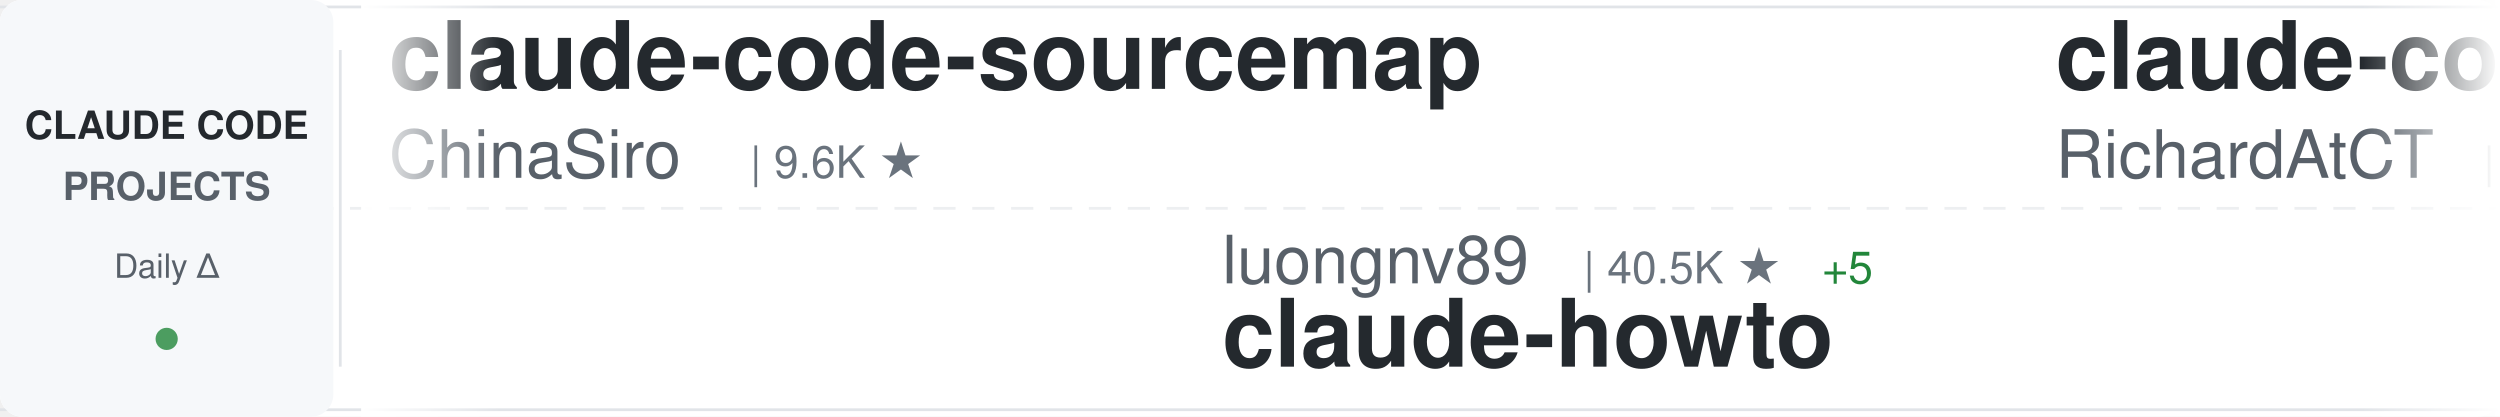
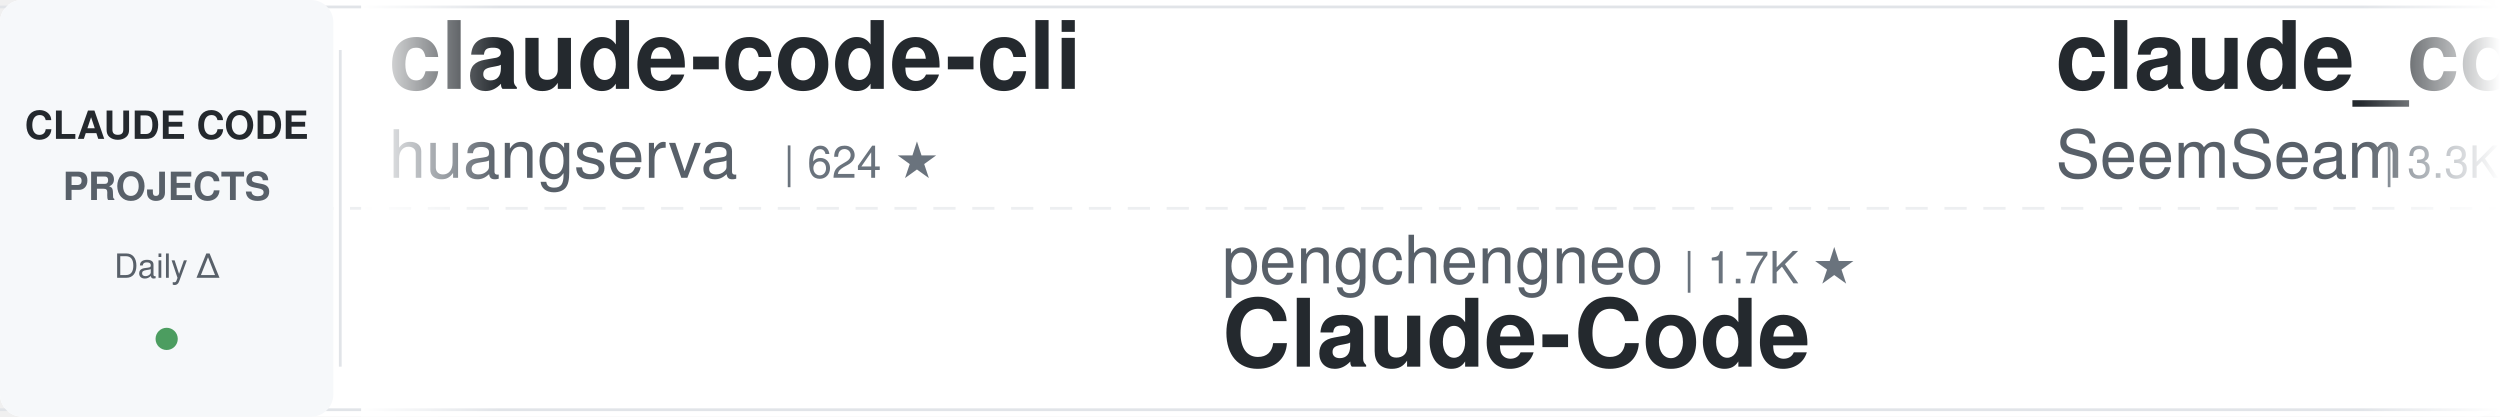
<svg xmlns="http://www.w3.org/2000/svg" width="900" height="150">
  <defs>
    <linearGradient id="awesomeLeftFade" x1="0%" y1="0%" x2="100%" y2="0%">
      <stop offset="0%" style="stop-color:#ffffff;stop-opacity:1" />
      <stop offset="100%" style="stop-color:#ffffff;stop-opacity:0" />
    </linearGradient>
    <linearGradient id="awesomeRightFade" x1="0%" y1="0%" x2="100%" y2="0%">
      <stop offset="0%" style="stop-color:#ffffff;stop-opacity:0" />
      <stop offset="100%" style="stop-color:#ffffff;stop-opacity:1" />
    </linearGradient>
  </defs>
  <rect width="900" height="150" fill="#ffffff" rx="8" />
  <rect x="0" y="2" width="900" height="1" fill="#e1e4e8" />
  <rect x="0" y="147" width="900" height="1" fill="#e1e4e8" />
  <line x1="0" y1="75" x2="900" y2="75" stroke="#e1e4e8" stroke-width="1" stroke-dasharray="8 6" opacity="0.6" />
  <rect x="0" y="0" width="120" height="150" fill="#f6f8fa" rx="8" />
  <text x="60" y="50" font-family="-apple-system, BlinkMacSystemFont, 'Segoe UI', Helvetica, Arial, sans-serif" font-size="14" font-weight="600" fill="#24292e" text-anchor="middle">CLAUDE CODE</text>
  <text x="60" y="72" font-family="-apple-system, BlinkMacSystemFont, 'Segoe UI', Helvetica, Arial, sans-serif" font-size="14" font-weight="600" fill="#586069" text-anchor="middle">PROJECTS</text>
  <text x="60" y="100" font-family="-apple-system, BlinkMacSystemFont, 'Segoe UI', Helvetica, Arial, sans-serif" font-size="12" font-weight="500" fill="#586069" text-anchor="middle">Daily Δ</text>
  <circle cx="60" cy="122" r="4" fill="#22863a" opacity="0.8" />
  <rect x="122" y="18" width="1" height="114" fill="#e1e4e8" />
  <clipPath id="awesomeTickerClip">
    <rect x="130" y="0" width="770" height="150" />
  </clipPath>
  <g clip-path="url(#awesomeTickerClip)">
    <g id="awesomeTickerItems">
      <animateTransform attributeName="transform" attributeType="XML" type="translate" from="0 0" to="-3000 0" dur="54s" repeatCount="indefinite" />
      <g transform="translate(0, 0)">
-         <text x="140" y="32" font-family="-apple-system, BlinkMacSystemFont, 'Segoe UI', Helvetica, Arial, sans-serif" font-size="34" font-weight="600" fill="#24292e">claude-code-sourcemap</text>
-         <text x="140" y="64" font-family="-apple-system, BlinkMacSystemFont, 'Segoe UI', Helvetica, Arial, sans-serif" font-size="24" font-weight="400" fill="#586069">ChinaSiro</text>
-         <text x="270" y="64" font-family="-apple-system, BlinkMacSystemFont, 'Segoe UI', Helvetica, Arial, sans-serif" font-size="16" font-weight="500" fill="#6a737d">| 9.6K ★</text>
+         <text x="140" y="32" font-family="-apple-system, BlinkMacSystemFont, 'Segoe UI', Helvetica, Arial, sans-serif" font-size="34" font-weight="600" fill="#24292e">claude-code-cli</text>
+         <text x="140" y="64" font-family="-apple-system, BlinkMacSystemFont, 'Segoe UI', Helvetica, Arial, sans-serif" font-size="24" font-weight="400" fill="#586069">huangserva</text>
+         <text x="282" y="64" font-family="-apple-system, BlinkMacSystemFont, 'Segoe UI', Helvetica, Arial, sans-serif" font-size="16" font-weight="500" fill="#6a737d">| 624 ★</text>
      </g>
      <g transform="translate(300, 0)">
-         <text x="140" y="102" font-family="-apple-system, BlinkMacSystemFont, 'Segoe UI', Helvetica, Arial, sans-serif" font-size="24" font-weight="400" fill="#586069">luongnv89</text>
-         <text x="270" y="102" font-family="-apple-system, BlinkMacSystemFont, 'Segoe UI', Helvetica, Arial, sans-serif" font-size="16" font-weight="500" fill="#6a737d">| 40.5K ★</text>
-         <text x="356" y="102" font-family="-apple-system, BlinkMacSystemFont, 'Segoe UI', Helvetica, Arial, sans-serif" font-size="16" font-weight="500" fill="#22863a"> +5</text>
-         <text x="140" y="132" font-family="-apple-system, BlinkMacSystemFont, 'Segoe UI', Helvetica, Arial, sans-serif" font-size="34" font-weight="600" fill="#24292e">claude-howto</text>
+         <text x="140" y="102" font-family="-apple-system, BlinkMacSystemFont, 'Segoe UI', Helvetica, Arial, sans-serif" font-size="24" font-weight="400" fill="#586069">pengchengneo</text>
+         <text x="306" y="102" font-family="-apple-system, BlinkMacSystemFont, 'Segoe UI', Helvetica, Arial, sans-serif" font-size="16" font-weight="500" fill="#6a737d">| 1.7K ★</text>
+         <text x="140" y="132" font-family="-apple-system, BlinkMacSystemFont, 'Segoe UI', Helvetica, Arial, sans-serif" font-size="34" font-weight="600" fill="#24292e">Claude-Code</text>
      </g>
      <g transform="translate(600, 0)">
-         <text x="140" y="32" font-family="-apple-system, BlinkMacSystemFont, 'Segoe UI', Helvetica, Arial, sans-serif" font-size="34" font-weight="600" fill="#24292e">claude-code-telegram</text>
-         <text x="140" y="64" font-family="-apple-system, BlinkMacSystemFont, 'Segoe UI', Helvetica, Arial, sans-serif" font-size="24" font-weight="400" fill="#586069">RichardAtCT</text>
-         <text x="294" y="64" font-family="-apple-system, BlinkMacSystemFont, 'Segoe UI', Helvetica, Arial, sans-serif" font-size="16" font-weight="500" fill="#6a737d">| 2.7K ★</text>
+         <text x="140" y="32" font-family="-apple-system, BlinkMacSystemFont, 'Segoe UI', Helvetica, Arial, sans-serif" font-size="34" font-weight="600" fill="#24292e">claude_codex_bridge</text>
+         <text x="140" y="64" font-family="-apple-system, BlinkMacSystemFont, 'Segoe UI', Helvetica, Arial, sans-serif" font-size="24" font-weight="400" fill="#586069">SeemSeam</text>
+         <text x="258" y="64" font-family="-apple-system, BlinkMacSystemFont, 'Segoe UI', Helvetica, Arial, sans-serif" font-size="16" font-weight="500" fill="#6a737d">| 3.3K ★</text>
+         <text x="335" y="64" font-family="-apple-system, BlinkMacSystemFont, 'Segoe UI', Helvetica, Arial, sans-serif" font-size="16" font-weight="500" fill="#22863a"> +1</text>
      </g>
      <g transform="translate(900, 0)">
-         <text x="140" y="102" font-family="-apple-system, BlinkMacSystemFont, 'Segoe UI', Helvetica, Arial, sans-serif" font-size="24" font-weight="400" fill="#586069">disler</text>
-         <text x="234" y="102" font-family="-apple-system, BlinkMacSystemFont, 'Segoe UI', Helvetica, Arial, sans-serif" font-size="16" font-weight="500" fill="#6a737d">| 1.5K ★</text>
-         <text x="140" y="132" font-family="-apple-system, BlinkMacSystemFont, 'Segoe UI', Helvetica, Arial, sans-serif" font-size="34" font-weight="600" fill="#24292e">pi-vs-claude-code</text>
+         <text x="140" y="102" font-family="-apple-system, BlinkMacSystemFont, 'Segoe UI', Helvetica, Arial, sans-serif" font-size="24" font-weight="400" fill="#586069">wanshuiyin</text>
+         <text x="282" y="102" font-family="-apple-system, BlinkMacSystemFont, 'Segoe UI', Helvetica, Arial, sans-serif" font-size="16" font-weight="500" fill="#6a737d">| 13.9K ★</text>
+         <text x="368" y="102" font-family="-apple-system, BlinkMacSystemFont, 'Segoe UI', Helvetica, Arial, sans-serif" font-size="16" font-weight="500" fill="#22863a"> +9</text>
+         <text x="140" y="132" font-family="-apple-system, BlinkMacSystemFont, 'Segoe UI', Helvetica, Arial, sans-serif" font-size="34" font-weight="600" fill="#24292e">Auto-claude-code-researc...</text>
      </g>
      <g transform="translate(1200, 0)">
-         <text x="140" y="32" font-family="-apple-system, BlinkMacSystemFont, 'Segoe UI', Helvetica, Arial, sans-serif" font-size="34" font-weight="600" fill="#24292e">claude-code-guide</text>
-         <text x="140" y="64" font-family="-apple-system, BlinkMacSystemFont, 'Segoe UI', Helvetica, Arial, sans-serif" font-size="24" font-weight="400" fill="#586069">zebbern</text>
-         <text x="246" y="64" font-family="-apple-system, BlinkMacSystemFont, 'Segoe UI', Helvetica, Arial, sans-serif" font-size="16" font-weight="500" fill="#6a737d">| 4.4K ★</text>
-         <text x="323" y="64" font-family="-apple-system, BlinkMacSystemFont, 'Segoe UI', Helvetica, Arial, sans-serif" font-size="16" font-weight="500" fill="#22863a"> +1</text>
+         <text x="140" y="32" font-family="-apple-system, BlinkMacSystemFont, 'Segoe UI', Helvetica, Arial, sans-serif" font-size="34" font-weight="600" fill="#24292e">Claude-Code-Usage-Monito...</text>
+         <text x="140" y="64" font-family="-apple-system, BlinkMacSystemFont, 'Segoe UI', Helvetica, Arial, sans-serif" font-size="24" font-weight="400" fill="#586069">Maciek-roboblog</text>
+         <text x="342" y="64" font-family="-apple-system, BlinkMacSystemFont, 'Segoe UI', Helvetica, Arial, sans-serif" font-size="16" font-weight="500" fill="#6a737d">| 8.5K ★</text>
+         <text x="419" y="64" font-family="-apple-system, BlinkMacSystemFont, 'Segoe UI', Helvetica, Arial, sans-serif" font-size="16" font-weight="500" fill="#22863a"> +2</text>
      </g>
      <g transform="translate(1500, 0)">
-         <text x="140" y="102" font-family="-apple-system, BlinkMacSystemFont, 'Segoe UI', Helvetica, Arial, sans-serif" font-size="24" font-weight="400" fill="#586069">anthropics</text>
-         <text x="282" y="102" font-family="-apple-system, BlinkMacSystemFont, 'Segoe UI', Helvetica, Arial, sans-serif" font-size="16" font-weight="500" fill="#6a737d">| 5.6K ★</text>
-         <text x="359" y="102" font-family="-apple-system, BlinkMacSystemFont, 'Segoe UI', Helvetica, Arial, sans-serif" font-size="16" font-weight="500" fill="#22863a"> +1</text>
-         <text x="140" y="132" font-family="-apple-system, BlinkMacSystemFont, 'Segoe UI', Helvetica, Arial, sans-serif" font-size="34" font-weight="600" fill="#24292e">claude-code-security-rev...</text>
+         <text x="140" y="102" font-family="-apple-system, BlinkMacSystemFont, 'Segoe UI', Helvetica, Arial, sans-serif" font-size="24" font-weight="400" fill="#586069">huangjia2019</text>
+         <text x="306" y="102" font-family="-apple-system, BlinkMacSystemFont, 'Segoe UI', Helvetica, Arial, sans-serif" font-size="16" font-weight="500" fill="#6a737d">| 1.0K ★</text>
+         <text x="140" y="132" font-family="-apple-system, BlinkMacSystemFont, 'Segoe UI', Helvetica, Arial, sans-serif" font-size="34" font-weight="600" fill="#24292e">claude-code-engineering</text>
      </g>
      <g transform="translate(1800, 0)">
-         <text x="140" y="32" font-family="-apple-system, BlinkMacSystemFont, 'Segoe UI', Helvetica, Arial, sans-serif" font-size="34" font-weight="600" fill="#24292e">claude-code-showcase</text>
-         <text x="140" y="64" font-family="-apple-system, BlinkMacSystemFont, 'Segoe UI', Helvetica, Arial, sans-serif" font-size="24" font-weight="400" fill="#586069">ChrisWiles</text>
-         <text x="282" y="64" font-family="-apple-system, BlinkMacSystemFont, 'Segoe UI', Helvetica, Arial, sans-serif" font-size="16" font-weight="500" fill="#6a737d">| 6.0K ★</text>
+         <text x="140" y="32" font-family="-apple-system, BlinkMacSystemFont, 'Segoe UI', Helvetica, Arial, sans-serif" font-size="34" font-weight="600" fill="#24292e">claude-code-harness</text>
+         <text x="140" y="64" font-family="-apple-system, BlinkMacSystemFont, 'Segoe UI', Helvetica, Arial, sans-serif" font-size="24" font-weight="400" fill="#586069">Chachamaru127</text>
+         <text x="318" y="64" font-family="-apple-system, BlinkMacSystemFont, 'Segoe UI', Helvetica, Arial, sans-serif" font-size="16" font-weight="500" fill="#6a737d">| 3.0K ★</text>
      </g>
      <g transform="translate(2100, 0)">
-         <text x="140" y="102" font-family="-apple-system, BlinkMacSystemFont, 'Segoe UI', Helvetica, Arial, sans-serif" font-size="24" font-weight="400" fill="#586069">luyao618</text>
-         <text x="258" y="102" font-family="-apple-system, BlinkMacSystemFont, 'Segoe UI', Helvetica, Arial, sans-serif" font-size="16" font-weight="500" fill="#6a737d">| 1.6K ★</text>
-         <text x="140" y="132" font-family="-apple-system, BlinkMacSystemFont, 'Segoe UI', Helvetica, Arial, sans-serif" font-size="34" font-weight="600" fill="#24292e">Claude-Code-Source-Study</text>
+         <text x="140" y="102" font-family="-apple-system, BlinkMacSystemFont, 'Segoe UI', Helvetica, Arial, sans-serif" font-size="24" font-weight="400" fill="#586069">multica-ai</text>
+         <text x="282" y="102" font-family="-apple-system, BlinkMacSystemFont, 'Segoe UI', Helvetica, Arial, sans-serif" font-size="16" font-weight="500" fill="#6a737d">| 196.3K ★</text>
+         <text x="377" y="102" font-family="-apple-system, BlinkMacSystemFont, 'Segoe UI', Helvetica, Arial, sans-serif" font-size="16" font-weight="500" fill="#22863a"> +36</text>
+         <text x="140" y="132" font-family="-apple-system, BlinkMacSystemFont, 'Segoe UI', Helvetica, Arial, sans-serif" font-size="34" font-weight="600" fill="#24292e">andrej-karpathy-skills</text>
      </g>
      <g transform="translate(2400, 0)">
-         <text x="140" y="32" font-family="-apple-system, BlinkMacSystemFont, 'Segoe UI', Helvetica, Arial, sans-serif" font-size="34" font-weight="600" fill="#24292e">claude-code-prompts</text>
-         <text x="140" y="64" font-family="-apple-system, BlinkMacSystemFont, 'Segoe UI', Helvetica, Arial, sans-serif" font-size="24" font-weight="400" fill="#586069">repowise-dev</text>
-         <text x="306" y="64" font-family="-apple-system, BlinkMacSystemFont, 'Segoe UI', Helvetica, Arial, sans-serif" font-size="16" font-weight="500" fill="#6a737d">| 1.2K ★</text>
-         <text x="383" y="64" font-family="-apple-system, BlinkMacSystemFont, 'Segoe UI', Helvetica, Arial, sans-serif" font-size="16" font-weight="500" fill="#22863a"> +1</text>
+         <text x="140" y="32" font-family="-apple-system, BlinkMacSystemFont, 'Segoe UI', Helvetica, Arial, sans-serif" font-size="34" font-weight="600" fill="#24292e">claude-code-source</text>
+         <text x="140" y="64" font-family="-apple-system, BlinkMacSystemFont, 'Segoe UI', Helvetica, Arial, sans-serif" font-size="24" font-weight="400" fill="#586069">hangsman</text>
+         <text x="258" y="64" font-family="-apple-system, BlinkMacSystemFont, 'Segoe UI', Helvetica, Arial, sans-serif" font-size="16" font-weight="500" fill="#6a737d">| 787 ★</text>
      </g>
      <g transform="translate(2700, 0)">
-         <text x="140" y="102" font-family="-apple-system, BlinkMacSystemFont, 'Segoe UI', Helvetica, Arial, sans-serif" font-size="24" font-weight="400" fill="#586069">kodu-ai</text>
-         <text x="246" y="102" font-family="-apple-system, BlinkMacSystemFont, 'Segoe UI', Helvetica, Arial, sans-serif" font-size="16" font-weight="500" fill="#6a737d">| 5.3K ★</text>
-         <text x="140" y="132" font-family="-apple-system, BlinkMacSystemFont, 'Segoe UI', Helvetica, Arial, sans-serif" font-size="34" font-weight="600" fill="#24292e">claude-coder</text>
+         <text x="140" y="102" font-family="-apple-system, BlinkMacSystemFont, 'Segoe UI', Helvetica, Arial, sans-serif" font-size="24" font-weight="400" fill="#586069">RichardAtCT</text>
+         <text x="294" y="102" font-family="-apple-system, BlinkMacSystemFont, 'Segoe UI', Helvetica, Arial, sans-serif" font-size="16" font-weight="500" fill="#6a737d">| 2.7K ★</text>
+         <text x="371" y="102" font-family="-apple-system, BlinkMacSystemFont, 'Segoe UI', Helvetica, Arial, sans-serif" font-size="16" font-weight="500" fill="#22863a"> +1</text>
+         <text x="140" y="132" font-family="-apple-system, BlinkMacSystemFont, 'Segoe UI', Helvetica, Arial, sans-serif" font-size="34" font-weight="600" fill="#24292e">claude-code-telegram</text>
      </g>
      <g transform="translate(3000, 0)">
-         <text x="140" y="32" font-family="-apple-system, BlinkMacSystemFont, 'Segoe UI', Helvetica, Arial, sans-serif" font-size="34" font-weight="600" fill="#24292e">claude-code-sourcemap</text>
-         <text x="140" y="64" font-family="-apple-system, BlinkMacSystemFont, 'Segoe UI', Helvetica, Arial, sans-serif" font-size="24" font-weight="400" fill="#586069">ChinaSiro</text>
-         <text x="270" y="64" font-family="-apple-system, BlinkMacSystemFont, 'Segoe UI', Helvetica, Arial, sans-serif" font-size="16" font-weight="500" fill="#6a737d">| 9.6K ★</text>
+         <text x="140" y="32" font-family="-apple-system, BlinkMacSystemFont, 'Segoe UI', Helvetica, Arial, sans-serif" font-size="34" font-weight="600" fill="#24292e">claude-code-cli</text>
+         <text x="140" y="64" font-family="-apple-system, BlinkMacSystemFont, 'Segoe UI', Helvetica, Arial, sans-serif" font-size="24" font-weight="400" fill="#586069">huangserva</text>
+         <text x="282" y="64" font-family="-apple-system, BlinkMacSystemFont, 'Segoe UI', Helvetica, Arial, sans-serif" font-size="16" font-weight="500" fill="#6a737d">| 624 ★</text>
      </g>
      <g transform="translate(3300, 0)">
-         <text x="140" y="102" font-family="-apple-system, BlinkMacSystemFont, 'Segoe UI', Helvetica, Arial, sans-serif" font-size="24" font-weight="400" fill="#586069">luongnv89</text>
-         <text x="270" y="102" font-family="-apple-system, BlinkMacSystemFont, 'Segoe UI', Helvetica, Arial, sans-serif" font-size="16" font-weight="500" fill="#6a737d">| 40.5K ★</text>
-         <text x="356" y="102" font-family="-apple-system, BlinkMacSystemFont, 'Segoe UI', Helvetica, Arial, sans-serif" font-size="16" font-weight="500" fill="#22863a"> +5</text>
-         <text x="140" y="132" font-family="-apple-system, BlinkMacSystemFont, 'Segoe UI', Helvetica, Arial, sans-serif" font-size="34" font-weight="600" fill="#24292e">claude-howto</text>
+         <text x="140" y="102" font-family="-apple-system, BlinkMacSystemFont, 'Segoe UI', Helvetica, Arial, sans-serif" font-size="24" font-weight="400" fill="#586069">pengchengneo</text>
+         <text x="306" y="102" font-family="-apple-system, BlinkMacSystemFont, 'Segoe UI', Helvetica, Arial, sans-serif" font-size="16" font-weight="500" fill="#6a737d">| 1.7K ★</text>
+         <text x="140" y="132" font-family="-apple-system, BlinkMacSystemFont, 'Segoe UI', Helvetica, Arial, sans-serif" font-size="34" font-weight="600" fill="#24292e">Claude-Code</text>
      </g>
      <g transform="translate(3600, 0)">
-         <text x="140" y="32" font-family="-apple-system, BlinkMacSystemFont, 'Segoe UI', Helvetica, Arial, sans-serif" font-size="34" font-weight="600" fill="#24292e">claude-code-telegram</text>
-         <text x="140" y="64" font-family="-apple-system, BlinkMacSystemFont, 'Segoe UI', Helvetica, Arial, sans-serif" font-size="24" font-weight="400" fill="#586069">RichardAtCT</text>
-         <text x="294" y="64" font-family="-apple-system, BlinkMacSystemFont, 'Segoe UI', Helvetica, Arial, sans-serif" font-size="16" font-weight="500" fill="#6a737d">| 2.7K ★</text>
+         <text x="140" y="32" font-family="-apple-system, BlinkMacSystemFont, 'Segoe UI', Helvetica, Arial, sans-serif" font-size="34" font-weight="600" fill="#24292e">claude_codex_bridge</text>
+         <text x="140" y="64" font-family="-apple-system, BlinkMacSystemFont, 'Segoe UI', Helvetica, Arial, sans-serif" font-size="24" font-weight="400" fill="#586069">SeemSeam</text>
+         <text x="258" y="64" font-family="-apple-system, BlinkMacSystemFont, 'Segoe UI', Helvetica, Arial, sans-serif" font-size="16" font-weight="500" fill="#6a737d">| 3.3K ★</text>
+         <text x="335" y="64" font-family="-apple-system, BlinkMacSystemFont, 'Segoe UI', Helvetica, Arial, sans-serif" font-size="16" font-weight="500" fill="#22863a"> +1</text>
      </g>
      <g transform="translate(3900, 0)">
-         <text x="140" y="102" font-family="-apple-system, BlinkMacSystemFont, 'Segoe UI', Helvetica, Arial, sans-serif" font-size="24" font-weight="400" fill="#586069">disler</text>
-         <text x="234" y="102" font-family="-apple-system, BlinkMacSystemFont, 'Segoe UI', Helvetica, Arial, sans-serif" font-size="16" font-weight="500" fill="#6a737d">| 1.5K ★</text>
-         <text x="140" y="132" font-family="-apple-system, BlinkMacSystemFont, 'Segoe UI', Helvetica, Arial, sans-serif" font-size="34" font-weight="600" fill="#24292e">pi-vs-claude-code</text>
+         <text x="140" y="102" font-family="-apple-system, BlinkMacSystemFont, 'Segoe UI', Helvetica, Arial, sans-serif" font-size="24" font-weight="400" fill="#586069">wanshuiyin</text>
+         <text x="282" y="102" font-family="-apple-system, BlinkMacSystemFont, 'Segoe UI', Helvetica, Arial, sans-serif" font-size="16" font-weight="500" fill="#6a737d">| 13.9K ★</text>
+         <text x="368" y="102" font-family="-apple-system, BlinkMacSystemFont, 'Segoe UI', Helvetica, Arial, sans-serif" font-size="16" font-weight="500" fill="#22863a"> +9</text>
+         <text x="140" y="132" font-family="-apple-system, BlinkMacSystemFont, 'Segoe UI', Helvetica, Arial, sans-serif" font-size="34" font-weight="600" fill="#24292e">Auto-claude-code-researc...</text>
      </g>
    </g>
  </g>
  <rect x="130" y="0" width="50" height="150" fill="url(#awesomeLeftFade)" />
  <rect x="850" y="0" width="50" height="150" fill="url(#awesomeRightFade)" />
</svg>
